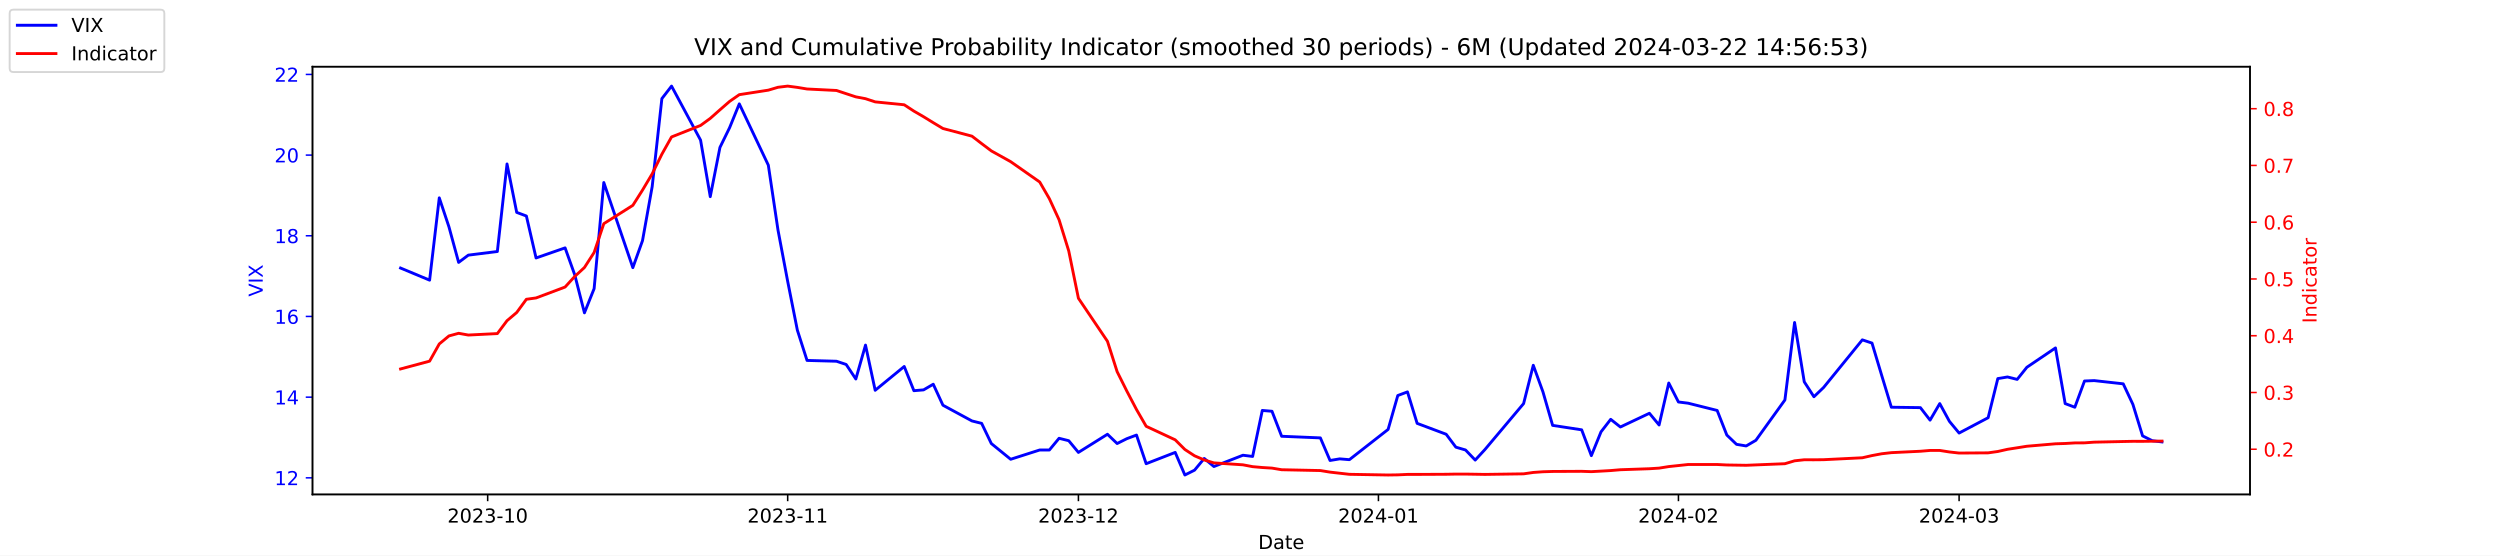
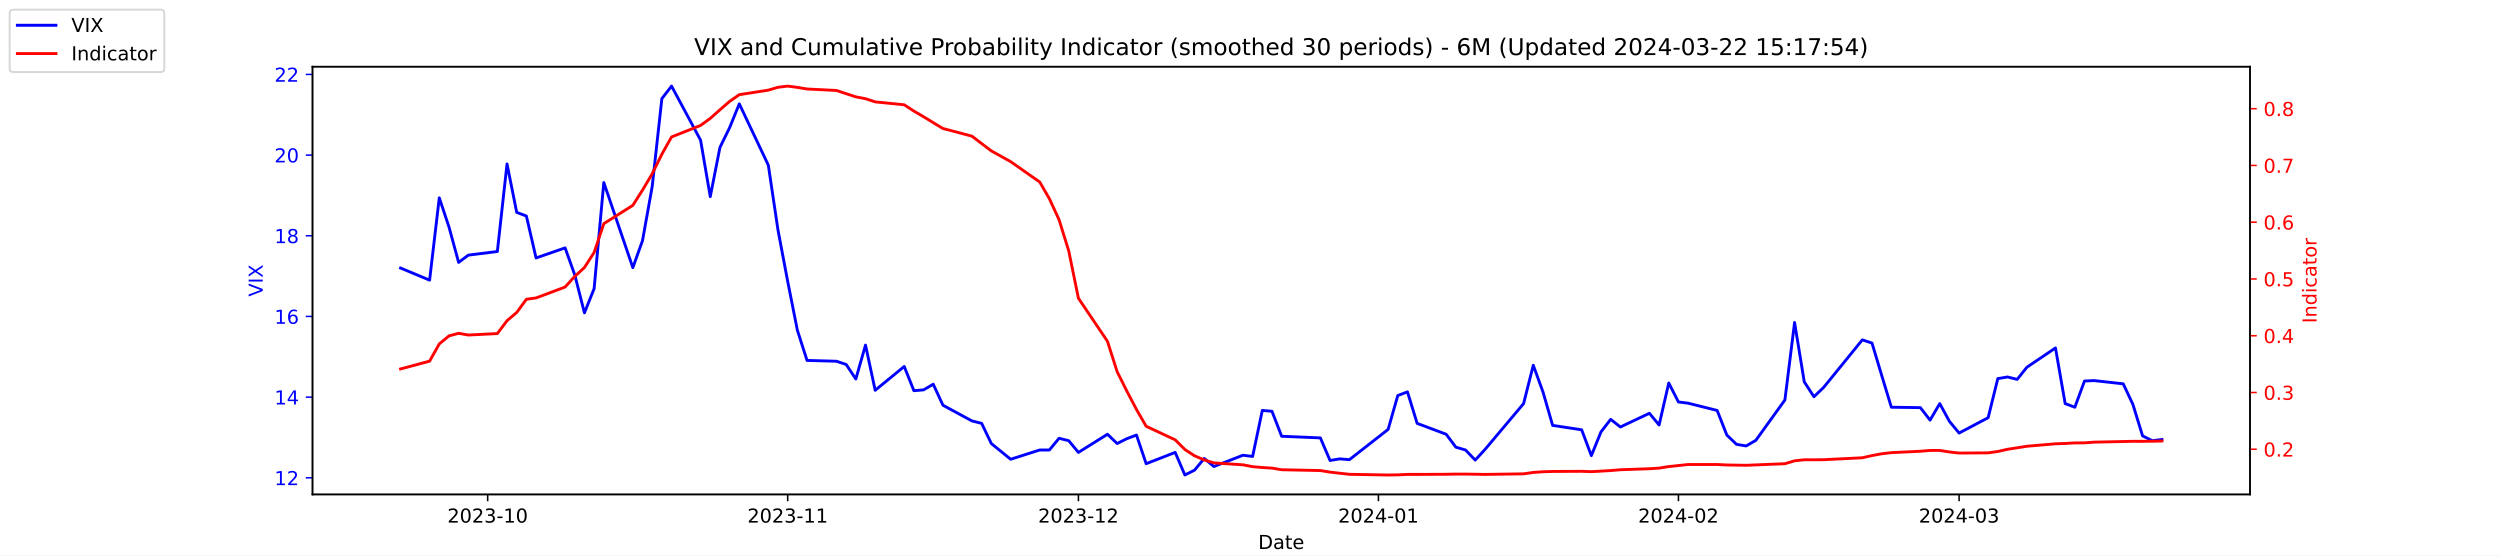
<svg xmlns="http://www.w3.org/2000/svg" xmlns:xlink="http://www.w3.org/1999/xlink" width="1296pt" height="288pt" viewBox="0 0 1296 288" version="1.1">
  <defs>
    <style type="text/css">*{stroke-linejoin: round; stroke-linecap: butt}</style>
  </defs>
  <g id="figure_1">
    <g id="patch_1">
      <path d="M 0 288  L 1296 288  L 1296 0  L 0 0  z " style="fill: #ffffff" />
    </g>
    <g id="axes_1">
      <g id="patch_2">
        <path d="M 162 256.32  L 1166.4 256.32  L 1166.4 34.56  L 162 34.56  z " style="fill: #ffffff" />
      </g>
      <g id="matplotlib.axis_1">
        <g id="xtick_1">
          <g id="line2d_1">
            <defs>
-               <path id="mc401e91300" d="M 0 0  L 0 3.5  " style="stroke: #000000; stroke-width: 0.8" />
+               <path id="md6fb460f1f" d="M 0 0  L 0 3.5  " style="stroke: #000000; stroke-width: 0.8" />
            </defs>
            <g>
-               <use xlink:href="#mc401e91300" x="252.807" y="256.32" style="stroke: #000000; stroke-width: 0.8" />
+               <use xlink:href="#md6fb460f1f" x="252.807" y="256.32" style="stroke: #000000; stroke-width: 0.8" />
            </g>
          </g>
          <g id="text_1">
            <g transform="translate(231.916 270.9184) scale(0.1 -0.1)">
              <defs>
                <path id="DejaVuSans-32" d="M 1228 531  L 3431 531  L 3431 0  L 469 0  L 469 531  Q 828 903 1448 1529  Q 2069 2156 2228 2338  Q 2531 2678 2651 2914  Q 2772 3150 2772 3378  Q 2772 3750 2511 3984  Q 2250 4219 1831 4219  Q 1534 4219 1204 4116  Q 875 4013 500 3803  L 500 4441  Q 881 4594 1212 4672  Q 1544 4750 1819 4750  Q 2544 4750 2975 4387  Q 3406 4025 3406 3419  Q 3406 3131 3298 2873  Q 3191 2616 2906 2266  Q 2828 2175 2409 1742  Q 1991 1309 1228 531  z " transform="scale(0.015625)" />
                <path id="DejaVuSans-30" d="M 2034 4250  Q 1547 4250 1301 3770  Q 1056 3291 1056 2328  Q 1056 1369 1301 889  Q 1547 409 2034 409  Q 2525 409 2770 889  Q 3016 1369 3016 2328  Q 3016 3291 2770 3770  Q 2525 4250 2034 4250  z M 2034 4750  Q 2819 4750 3233 4129  Q 3647 3509 3647 2328  Q 3647 1150 3233 529  Q 2819 -91 2034 -91  Q 1250 -91 836 529  Q 422 1150 422 2328  Q 422 3509 836 4129  Q 1250 4750 2034 4750  z " transform="scale(0.015625)" />
                <path id="DejaVuSans-33" d="M 2597 2516  Q 3050 2419 3304 2112  Q 3559 1806 3559 1356  Q 3559 666 3084 287  Q 2609 -91 1734 -91  Q 1441 -91 1130 -33  Q 819 25 488 141  L 488 750  Q 750 597 1062 519  Q 1375 441 1716 441  Q 2309 441 2620 675  Q 2931 909 2931 1356  Q 2931 1769 2642 2001  Q 2353 2234 1838 2234  L 1294 2234  L 1294 2753  L 1863 2753  Q 2328 2753 2575 2939  Q 2822 3125 2822 3475  Q 2822 3834 2567 4026  Q 2313 4219 1838 4219  Q 1578 4219 1281 4162  Q 984 4106 628 3988  L 628 4550  Q 988 4650 1302 4700  Q 1616 4750 1894 4750  Q 2613 4750 3031 4423  Q 3450 4097 3450 3541  Q 3450 3153 3228 2886  Q 3006 2619 2597 2516  z " transform="scale(0.015625)" />
                <path id="DejaVuSans-2d" d="M 313 2009  L 1997 2009  L 1997 1497  L 313 1497  L 313 2009  z " transform="scale(0.015625)" />
                <path id="DejaVuSans-31" d="M 794 531  L 1825 531  L 1825 4091  L 703 3866  L 703 4441  L 1819 4666  L 2450 4666  L 2450 531  L 3481 531  L 3481 0  L 794 0  L 794 531  z " transform="scale(0.015625)" />
              </defs>
              <use xlink:href="#DejaVuSans-32" />
              <use xlink:href="#DejaVuSans-30" x="63.623" />
              <use xlink:href="#DejaVuSans-32" x="127.246" />
              <use xlink:href="#DejaVuSans-33" x="190.869" />
              <use xlink:href="#DejaVuSans-2d" x="254.492" />
              <use xlink:href="#DejaVuSans-31" x="290.576" />
              <use xlink:href="#DejaVuSans-30" x="354.199" />
            </g>
          </g>
        </g>
        <g id="xtick_2">
          <g id="line2d_2">
            <g>
-               <use xlink:href="#mc401e91300" x="408.334" y="256.32" style="stroke: #000000; stroke-width: 0.8" />
+               <use xlink:href="#md6fb460f1f" x="408.334" y="256.32" style="stroke: #000000; stroke-width: 0.8" />
            </g>
          </g>
          <g id="text_2">
            <g transform="translate(387.4425 270.9184) scale(0.1 -0.1)">
              <use xlink:href="#DejaVuSans-32" />
              <use xlink:href="#DejaVuSans-30" x="63.623" />
              <use xlink:href="#DejaVuSans-32" x="127.246" />
              <use xlink:href="#DejaVuSans-33" x="190.869" />
              <use xlink:href="#DejaVuSans-2d" x="254.492" />
              <use xlink:href="#DejaVuSans-31" x="290.576" />
              <use xlink:href="#DejaVuSans-31" x="354.199" />
            </g>
          </g>
        </g>
        <g id="xtick_3">
          <g id="line2d_3">
            <g>
-               <use xlink:href="#mc401e91300" x="559.052" y="256.32" style="stroke: #000000; stroke-width: 0.8" />
+               <use xlink:href="#md6fb460f1f" x="559.052" y="256.32" style="stroke: #000000; stroke-width: 0.8" />
            </g>
          </g>
          <g id="text_3">
            <g transform="translate(538.161 270.9184) scale(0.1 -0.1)">
              <use xlink:href="#DejaVuSans-32" />
              <use xlink:href="#DejaVuSans-30" x="63.623" />
              <use xlink:href="#DejaVuSans-32" x="127.246" />
              <use xlink:href="#DejaVuSans-33" x="190.869" />
              <use xlink:href="#DejaVuSans-2d" x="254.492" />
              <use xlink:href="#DejaVuSans-31" x="290.576" />
              <use xlink:href="#DejaVuSans-32" x="354.199" />
            </g>
          </g>
        </g>
        <g id="xtick_4">
          <g id="line2d_4">
            <g>
-               <use xlink:href="#mc401e91300" x="714.579" y="256.32" style="stroke: #000000; stroke-width: 0.8" />
+               <use xlink:href="#md6fb460f1f" x="714.579" y="256.32" style="stroke: #000000; stroke-width: 0.8" />
            </g>
          </g>
          <g id="text_4">
            <g transform="translate(693.6875 270.9184) scale(0.1 -0.1)">
              <defs>
                <path id="DejaVuSans-34" d="M 2419 4116  L 825 1625  L 2419 1625  L 2419 4116  z M 2253 4666  L 3047 4666  L 3047 1625  L 3713 1625  L 3713 1100  L 3047 1100  L 3047 0  L 2419 0  L 2419 1100  L 313 1100  L 313 1709  L 2253 4666  z " transform="scale(0.015625)" />
              </defs>
              <use xlink:href="#DejaVuSans-32" />
              <use xlink:href="#DejaVuSans-30" x="63.623" />
              <use xlink:href="#DejaVuSans-32" x="127.246" />
              <use xlink:href="#DejaVuSans-34" x="190.869" />
              <use xlink:href="#DejaVuSans-2d" x="254.492" />
              <use xlink:href="#DejaVuSans-30" x="290.576" />
              <use xlink:href="#DejaVuSans-31" x="354.199" />
            </g>
          </g>
        </g>
        <g id="xtick_5">
          <g id="line2d_5">
            <g>
-               <use xlink:href="#mc401e91300" x="870.105" y="256.32" style="stroke: #000000; stroke-width: 0.8" />
+               <use xlink:href="#md6fb460f1f" x="870.105" y="256.32" style="stroke: #000000; stroke-width: 0.8" />
            </g>
          </g>
          <g id="text_5">
            <g transform="translate(849.2139 270.9184) scale(0.1 -0.1)">
              <use xlink:href="#DejaVuSans-32" />
              <use xlink:href="#DejaVuSans-30" x="63.623" />
              <use xlink:href="#DejaVuSans-32" x="127.246" />
              <use xlink:href="#DejaVuSans-34" x="190.869" />
              <use xlink:href="#DejaVuSans-2d" x="254.492" />
              <use xlink:href="#DejaVuSans-30" x="290.576" />
              <use xlink:href="#DejaVuSans-32" x="354.199" />
            </g>
          </g>
        </g>
        <g id="xtick_6">
          <g id="line2d_6">
            <g>
-               <use xlink:href="#mc401e91300" x="1015.598" y="256.32" style="stroke: #000000; stroke-width: 0.8" />
+               <use xlink:href="#md6fb460f1f" x="1015.598" y="256.32" style="stroke: #000000; stroke-width: 0.8" />
            </g>
          </g>
          <g id="text_6">
            <g transform="translate(994.7064 270.9184) scale(0.1 -0.1)">
              <use xlink:href="#DejaVuSans-32" />
              <use xlink:href="#DejaVuSans-30" x="63.623" />
              <use xlink:href="#DejaVuSans-32" x="127.246" />
              <use xlink:href="#DejaVuSans-34" x="190.869" />
              <use xlink:href="#DejaVuSans-2d" x="254.492" />
              <use xlink:href="#DejaVuSans-30" x="290.576" />
              <use xlink:href="#DejaVuSans-33" x="354.199" />
            </g>
          </g>
        </g>
        <g id="text_7">
          <g transform="translate(652.2492 284.5966) scale(0.1 -0.1)">
            <defs>
              <path id="DejaVuSans-44" d="M 1259 4147  L 1259 519  L 2022 519  Q 2988 519 3436 956  Q 3884 1394 3884 2338  Q 3884 3275 3436 3711  Q 2988 4147 2022 4147  L 1259 4147  z M 628 4666  L 1925 4666  Q 3281 4666 3915 4102  Q 4550 3538 4550 2338  Q 4550 1131 3912 565  Q 3275 0 1925 0  L 628 0  L 628 4666  z " transform="scale(0.015625)" />
              <path id="DejaVuSans-61" d="M 2194 1759  Q 1497 1759 1228 1600  Q 959 1441 959 1056  Q 959 750 1161 570  Q 1363 391 1709 391  Q 2188 391 2477 730  Q 2766 1069 2766 1631  L 2766 1759  L 2194 1759  z M 3341 1997  L 3341 0  L 2766 0  L 2766 531  Q 2569 213 2275 61  Q 1981 -91 1556 -91  Q 1019 -91 701 211  Q 384 513 384 1019  Q 384 1609 779 1909  Q 1175 2209 1959 2209  L 2766 2209  L 2766 2266  Q 2766 2663 2505 2880  Q 2244 3097 1772 3097  Q 1472 3097 1187 3025  Q 903 2953 641 2809  L 641 3341  Q 956 3463 1253 3523  Q 1550 3584 1831 3584  Q 2591 3584 2966 3190  Q 3341 2797 3341 1997  z " transform="scale(0.015625)" />
              <path id="DejaVuSans-74" d="M 1172 4494  L 1172 3500  L 2356 3500  L 2356 3053  L 1172 3053  L 1172 1153  Q 1172 725 1289 603  Q 1406 481 1766 481  L 2356 481  L 2356 0  L 1766 0  Q 1100 0 847 248  Q 594 497 594 1153  L 594 3053  L 172 3053  L 172 3500  L 594 3500  L 594 4494  L 1172 4494  z " transform="scale(0.015625)" />
              <path id="DejaVuSans-65" d="M 3597 1894  L 3597 1613  L 953 1613  Q 991 1019 1311 708  Q 1631 397 2203 397  Q 2534 397 2845 478  Q 3156 559 3463 722  L 3463 178  Q 3153 47 2828 -22  Q 2503 -91 2169 -91  Q 1331 -91 842 396  Q 353 884 353 1716  Q 353 2575 817 3079  Q 1281 3584 2069 3584  Q 2775 3584 3186 3129  Q 3597 2675 3597 1894  z M 3022 2063  Q 3016 2534 2758 2815  Q 2500 3097 2075 3097  Q 1594 3097 1305 2825  Q 1016 2553 972 2059  L 3022 2063  z " transform="scale(0.015625)" />
            </defs>
            <use xlink:href="#DejaVuSans-44" />
            <use xlink:href="#DejaVuSans-61" x="77.002" />
            <use xlink:href="#DejaVuSans-74" x="138.281" />
            <use xlink:href="#DejaVuSans-65" x="177.49" />
          </g>
        </g>
      </g>
      <g id="matplotlib.axis_2">
        <g id="ytick_1">
          <g id="line2d_7">
            <defs>
-               <path id="m1e5a5b3bca" d="M 0 0  L -3.5 0  " style="stroke: #0000ff; stroke-width: 0.8" />
+               <path id="mecdeafdb8b" d="M 0 0  L -3.5 0  " style="stroke: #0000ff; stroke-width: 0.8" />
            </defs>
            <g>
-               <use xlink:href="#m1e5a5b3bca" x="162" y="247.704" style="fill: #0000ff; stroke: #0000ff; stroke-width: 0.8" />
+               <use xlink:href="#mecdeafdb8b" x="162" y="247.704" style="fill: #0000ff; stroke: #0000ff; stroke-width: 0.8" />
            </g>
          </g>
          <g id="text_8">
            <g style="fill: #0000ff" transform="translate(142.275 251.5031) scale(0.1 -0.1)">
              <use xlink:href="#DejaVuSans-31" />
              <use xlink:href="#DejaVuSans-32" x="63.623" />
            </g>
          </g>
        </g>
        <g id="ytick_2">
          <g id="line2d_8">
            <g>
-               <use xlink:href="#m1e5a5b3bca" x="162" y="205.878" style="fill: #0000ff; stroke: #0000ff; stroke-width: 0.8" />
+               <use xlink:href="#mecdeafdb8b" x="162" y="205.878" style="fill: #0000ff; stroke: #0000ff; stroke-width: 0.8" />
            </g>
          </g>
          <g id="text_9">
            <g style="fill: #0000ff" transform="translate(142.275 209.6774) scale(0.1 -0.1)">
              <use xlink:href="#DejaVuSans-31" />
              <use xlink:href="#DejaVuSans-34" x="63.623" />
            </g>
          </g>
        </g>
        <g id="ytick_3">
          <g id="line2d_9">
            <g>
-               <use xlink:href="#m1e5a5b3bca" x="162" y="164.052" style="fill: #0000ff; stroke: #0000ff; stroke-width: 0.8" />
+               <use xlink:href="#mecdeafdb8b" x="162" y="164.052" style="fill: #0000ff; stroke: #0000ff; stroke-width: 0.8" />
            </g>
          </g>
          <g id="text_10">
            <g style="fill: #0000ff" transform="translate(142.275 167.8517) scale(0.1 -0.1)">
              <defs>
                <path id="DejaVuSans-36" d="M 2113 2584  Q 1688 2584 1439 2293  Q 1191 2003 1191 1497  Q 1191 994 1439 701  Q 1688 409 2113 409  Q 2538 409 2786 701  Q 3034 994 3034 1497  Q 3034 2003 2786 2293  Q 2538 2584 2113 2584  z M 3366 4563  L 3366 3988  Q 3128 4100 2886 4159  Q 2644 4219 2406 4219  Q 1781 4219 1451 3797  Q 1122 3375 1075 2522  Q 1259 2794 1537 2939  Q 1816 3084 2150 3084  Q 2853 3084 3261 2657  Q 3669 2231 3669 1497  Q 3669 778 3244 343  Q 2819 -91 2113 -91  Q 1303 -91 875 529  Q 447 1150 447 2328  Q 447 3434 972 4092  Q 1497 4750 2381 4750  Q 2619 4750 2861 4703  Q 3103 4656 3366 4563  z " transform="scale(0.015625)" />
              </defs>
              <use xlink:href="#DejaVuSans-31" />
              <use xlink:href="#DejaVuSans-36" x="63.623" />
            </g>
          </g>
        </g>
        <g id="ytick_4">
          <g id="line2d_10">
            <g>
-               <use xlink:href="#m1e5a5b3bca" x="162" y="122.227" style="fill: #0000ff; stroke: #0000ff; stroke-width: 0.8" />
+               <use xlink:href="#mecdeafdb8b" x="162" y="122.227" style="fill: #0000ff; stroke: #0000ff; stroke-width: 0.8" />
            </g>
          </g>
          <g id="text_11">
            <g style="fill: #0000ff" transform="translate(142.275 126.0259) scale(0.1 -0.1)">
              <defs>
                <path id="DejaVuSans-38" d="M 2034 2216  Q 1584 2216 1326 1975  Q 1069 1734 1069 1313  Q 1069 891 1326 650  Q 1584 409 2034 409  Q 2484 409 2743 651  Q 3003 894 3003 1313  Q 3003 1734 2745 1975  Q 2488 2216 2034 2216  z M 1403 2484  Q 997 2584 770 2862  Q 544 3141 544 3541  Q 544 4100 942 4425  Q 1341 4750 2034 4750  Q 2731 4750 3128 4425  Q 3525 4100 3525 3541  Q 3525 3141 3298 2862  Q 3072 2584 2669 2484  Q 3125 2378 3379 2068  Q 3634 1759 3634 1313  Q 3634 634 3220 271  Q 2806 -91 2034 -91  Q 1263 -91 848 271  Q 434 634 434 1313  Q 434 1759 690 2068  Q 947 2378 1403 2484  z M 1172 3481  Q 1172 3119 1398 2916  Q 1625 2713 2034 2713  Q 2441 2713 2670 2916  Q 2900 3119 2900 3481  Q 2900 3844 2670 4047  Q 2441 4250 2034 4250  Q 1625 4250 1398 4047  Q 1172 3844 1172 3481  z " transform="scale(0.015625)" />
              </defs>
              <use xlink:href="#DejaVuSans-31" />
              <use xlink:href="#DejaVuSans-38" x="63.623" />
            </g>
          </g>
        </g>
        <g id="ytick_5">
          <g id="line2d_11">
            <g>
-               <use xlink:href="#m1e5a5b3bca" x="162" y="80.401" style="fill: #0000ff; stroke: #0000ff; stroke-width: 0.8" />
+               <use xlink:href="#mecdeafdb8b" x="162" y="80.401" style="fill: #0000ff; stroke: #0000ff; stroke-width: 0.8" />
            </g>
          </g>
          <g id="text_12">
            <g style="fill: #0000ff" transform="translate(142.275 84.2002) scale(0.1 -0.1)">
              <use xlink:href="#DejaVuSans-32" />
              <use xlink:href="#DejaVuSans-30" x="63.623" />
            </g>
          </g>
        </g>
        <g id="ytick_6">
          <g id="line2d_12">
            <g>
-               <use xlink:href="#m1e5a5b3bca" x="162" y="38.575" style="fill: #0000ff; stroke: #0000ff; stroke-width: 0.8" />
+               <use xlink:href="#mecdeafdb8b" x="162" y="38.575" style="fill: #0000ff; stroke: #0000ff; stroke-width: 0.8" />
            </g>
          </g>
          <g id="text_13">
            <g style="fill: #0000ff" transform="translate(142.275 42.37447) scale(0.1 -0.1)">
              <use xlink:href="#DejaVuSans-32" />
              <use xlink:href="#DejaVuSans-32" x="63.623" />
            </g>
          </g>
        </g>
        <g id="text_14">
          <g style="fill: #0000ff" transform="translate(136.1953 153.7603) rotate(-90) scale(0.1 -0.1)">
            <defs>
              <path id="DejaVuSans-56" d="M 1831 0  L 50 4666  L 709 4666  L 2188 738  L 3669 4666  L 4325 4666  L 2547 0  L 1831 0  z " transform="scale(0.015625)" />
              <path id="DejaVuSans-49" d="M 628 4666  L 1259 4666  L 1259 0  L 628 0  L 628 4666  z " transform="scale(0.015625)" />
              <path id="DejaVuSans-58" d="M 403 4666  L 1081 4666  L 2241 2931  L 3406 4666  L 4084 4666  L 2584 2425  L 4184 0  L 3506 0  L 2194 1984  L 872 0  L 191 0  L 1856 2491  L 403 4666  z " transform="scale(0.015625)" />
            </defs>
            <use xlink:href="#DejaVuSans-56" />
            <use xlink:href="#DejaVuSans-49" x="68.408" />
            <use xlink:href="#DejaVuSans-58" x="97.9" />
          </g>
        </g>
      </g>
      <g id="line2d_13">
-         <path d="M 207.655 138.957  L 222.705 145.231  L 227.722 102.569  L 232.739 117.626  L 237.756 136.029  L 242.773 132.265  L 257.824 130.383  L 262.841 85.002  L 267.858 110.097  L 272.875 111.979  L 277.892 133.729  L 292.943 128.501  L 297.96 142.512  L 302.977 162.17  L 307.994 149.623  L 313.011 94.622  L 328.062 138.748  L 333.079 124.736  L 338.096 96.713  L 343.113 51.123  L 348.13 44.64  L 363.181 72.663  L 368.198 101.941  L 373.215 76.428  L 378.232 66.18  L 383.249 53.842  L 398.3 85.629  L 403.317 119.299  L 408.334 145.858  L 413.351 171.163  L 418.368 186.847  L 433.628 187.266  L 438.645 188.939  L 443.662 196.467  L 448.679 178.901  L 453.696 202.323  L 468.747 189.984  L 473.764 202.532  L 478.781 202.114  L 483.798 199.186  L 488.815 210.061  L 503.866 218.217  L 508.883 219.472  L 513.9 229.928  L 523.934 238.084  L 538.984 233.274  L 544.001 233.274  L 549.018 227.209  L 554.035 228.464  L 559.052 234.529  L 574.103 225.118  L 579.12 229.928  L 584.137 227.418  L 589.154 225.536  L 594.171 240.384  L 609.222 234.529  L 614.239 246.24  L 619.256 243.73  L 624.273 237.666  L 629.29 241.848  L 644.341 235.993  L 649.358 236.62  L 654.375 212.779  L 659.392 213.198  L 664.409 226.164  L 684.477 227  L 689.494 238.711  L 694.511 237.875  L 699.528 238.293  L 719.596 222.608  L 724.613 205.042  L 729.63 203.159  L 734.647 219.472  L 749.698 225.118  L 754.715 231.81  L 759.732 233.274  L 764.749 238.502  L 769.766 233.065  L 789.834 209.224  L 794.851 189.357  L 799.868 203.159  L 804.885 220.517  L 819.936 222.818  L 824.952 236.202  L 829.969 223.863  L 834.986 217.38  L 840.003 221.354  L 855.054 214.243  L 860.071 220.308  L 865.088 198.559  L 870.105 208.388  L 875.122 209.015  L 890.173 212.779  L 895.19 225.536  L 900.207 230.346  L 905.224 231.183  L 910.241 228.255  L 925.292 207.342  L 930.309 167.189  L 935.326 197.931  L 940.343 205.669  L 945.36 200.859  L 965.428 176.182  L 970.445 177.855  L 975.462 194.585  L 980.479 211.106  L 995.53 211.316  L 1000.547 217.798  L 1005.564 209.224  L 1010.581 218.426  L 1015.598 224.491  L 1030.649 216.544  L 1035.666 196.258  L 1040.683 195.422  L 1045.7 196.677  L 1050.717 190.403  L 1065.559 180.364  L 1070.576 209.224  L 1075.593 211.106  L 1080.61 197.513  L 1085.627 197.304  L 1100.678 198.977  L 1105.695 209.642  L 1110.711 225.955  L 1115.728 228.464  L 1120.745 229.091  " clip-path="url(#pcca194893e)" style="fill: none; stroke: #0000ff; stroke-width: 1.5; stroke-linecap: square" />
+         <path d="M 207.655 138.957  L 222.705 145.231  L 227.722 102.569  L 232.739 117.626  L 237.756 136.029  L 242.773 132.265  L 257.824 130.383  L 262.841 85.002  L 267.858 110.097  L 272.875 111.979  L 277.892 133.729  L 292.943 128.501  L 297.96 142.512  L 302.977 162.17  L 307.994 149.623  L 313.011 94.622  L 328.062 138.748  L 333.079 124.736  L 338.096 96.713  L 343.113 51.123  L 348.13 44.64  L 363.181 72.663  L 368.198 101.941  L 373.215 76.428  L 378.232 66.18  L 383.249 53.842  L 398.3 85.629  L 403.317 119.299  L 408.334 145.858  L 413.351 171.163  L 418.368 186.847  L 433.628 187.266  L 438.645 188.939  L 443.662 196.467  L 448.679 178.901  L 453.696 202.323  L 468.747 189.984  L 473.764 202.532  L 478.781 202.114  L 483.798 199.186  L 488.815 210.061  L 503.866 218.217  L 508.883 219.472  L 513.9 229.928  L 523.934 238.084  L 538.984 233.274  L 544.001 233.274  L 549.018 227.209  L 554.035 228.464  L 559.052 234.529  L 574.103 225.118  L 579.12 229.928  L 584.137 227.418  L 589.154 225.536  L 594.171 240.384  L 609.222 234.529  L 614.239 246.24  L 619.256 243.73  L 624.273 237.666  L 629.29 241.848  L 644.341 235.993  L 649.358 236.62  L 654.375 212.779  L 659.392 213.198  L 664.409 226.164  L 684.477 227  L 689.494 238.711  L 694.511 237.875  L 699.528 238.293  L 719.596 222.608  L 724.613 205.042  L 729.63 203.159  L 734.647 219.472  L 749.698 225.118  L 754.715 231.81  L 759.732 233.274  L 764.749 238.502  L 769.766 233.065  L 789.834 209.224  L 794.851 189.357  L 799.868 203.159  L 804.885 220.517  L 819.936 222.818  L 824.952 236.202  L 829.969 223.863  L 834.986 217.38  L 840.003 221.354  L 855.054 214.243  L 860.071 220.308  L 865.088 198.559  L 870.105 208.388  L 875.122 209.015  L 890.173 212.779  L 895.19 225.536  L 900.207 230.346  L 905.224 231.183  L 910.241 228.255  L 925.292 207.342  L 930.309 167.189  L 935.326 197.931  L 940.343 205.669  L 945.36 200.859  L 965.428 176.182  L 970.445 177.855  L 975.462 194.585  L 980.479 211.106  L 995.53 211.316  L 1000.547 217.798  L 1005.564 209.224  L 1010.581 218.426  L 1015.598 224.491  L 1030.649 216.544  L 1035.666 196.258  L 1040.683 195.422  L 1045.7 196.677  L 1050.717 190.403  L 1065.559 180.364  L 1070.576 209.224  L 1075.593 211.106  L 1080.61 197.513  L 1085.627 197.304  L 1100.678 198.977  L 1105.695 209.642  L 1110.711 225.955  L 1115.728 228.464  L 1120.745 227.837  " clip-path="url(#p13c37b2dec)" style="fill: none; stroke: #0000ff; stroke-width: 1.5; stroke-linecap: square" />
      </g>
      <g id="patch_3">
        <path d="M 162 256.32  L 162 34.56  " style="fill: none; stroke: #000000; stroke-width: 0.8; stroke-linejoin: miter; stroke-linecap: square" />
      </g>
      <g id="patch_4">
        <path d="M 1166.4 256.32  L 1166.4 34.56  " style="fill: none; stroke: #000000; stroke-width: 0.8; stroke-linejoin: miter; stroke-linecap: square" />
      </g>
      <g id="patch_5">
        <path d="M 162 256.32  L 1166.4 256.32  " style="fill: none; stroke: #000000; stroke-width: 0.8; stroke-linejoin: miter; stroke-linecap: square" />
      </g>
      <g id="patch_6">
        <path d="M 162 34.56  L 1166.4 34.56  " style="fill: none; stroke: #000000; stroke-width: 0.8; stroke-linejoin: miter; stroke-linecap: square" />
      </g>
    </g>
    <g id="axes_2">
      <g id="matplotlib.axis_3">
        <g id="ytick_7">
          <g id="line2d_14">
            <defs>
-               <path id="m23742f3fc4" d="M 0 0  L 3.5 0  " style="stroke: #ff0000; stroke-width: 0.8" />
+               <path id="m4edac60e4e" d="M 0 0  L 3.5 0  " style="stroke: #ff0000; stroke-width: 0.8" />
            </defs>
            <g>
-               <use xlink:href="#m23742f3fc4" x="1166.4" y="232.889" style="fill: #ff0000; stroke: #ff0000; stroke-width: 0.8" />
+               <use xlink:href="#m4edac60e4e" x="1166.4" y="232.89" style="fill: #ff0000; stroke: #ff0000; stroke-width: 0.8" />
            </g>
          </g>
          <g id="text_15">
-             <g style="fill: #ff0000" transform="translate(1173.4 236.6884) scale(0.1 -0.1)">
+             <g style="fill: #ff0000" transform="translate(1173.4 236.6893) scale(0.1 -0.1)">
              <defs>
                <path id="DejaVuSans-2e" d="M 684 794  L 1344 794  L 1344 0  L 684 0  L 684 794  z " transform="scale(0.015625)" />
              </defs>
              <use xlink:href="#DejaVuSans-30" />
              <use xlink:href="#DejaVuSans-2e" x="63.623" />
              <use xlink:href="#DejaVuSans-32" x="95.41" />
            </g>
          </g>
        </g>
        <g id="ytick_8">
          <g id="line2d_15">
            <g>
-               <use xlink:href="#m23742f3fc4" x="1166.4" y="203.464" style="fill: #ff0000; stroke: #ff0000; stroke-width: 0.8" />
+               <use xlink:href="#m4edac60e4e" x="1166.4" y="203.465" style="fill: #ff0000; stroke: #ff0000; stroke-width: 0.8" />
            </g>
          </g>
          <g id="text_16">
-             <g style="fill: #ff0000" transform="translate(1173.4 207.2636) scale(0.1 -0.1)">
+             <g style="fill: #ff0000" transform="translate(1173.4 207.2644) scale(0.1 -0.1)">
              <use xlink:href="#DejaVuSans-30" />
              <use xlink:href="#DejaVuSans-2e" x="63.623" />
              <use xlink:href="#DejaVuSans-33" x="95.41" />
            </g>
          </g>
        </g>
        <g id="ytick_9">
          <g id="line2d_16">
            <g>
-               <use xlink:href="#m23742f3fc4" x="1166.4" y="174.04" style="fill: #ff0000; stroke: #ff0000; stroke-width: 0.8" />
+               <use xlink:href="#m4edac60e4e" x="1166.4" y="174.04" style="fill: #ff0000; stroke: #ff0000; stroke-width: 0.8" />
            </g>
          </g>
          <g id="text_17">
-             <g style="fill: #ff0000" transform="translate(1173.4 177.8388) scale(0.1 -0.1)">
+             <g style="fill: #ff0000" transform="translate(1173.4 177.8395) scale(0.1 -0.1)">
              <use xlink:href="#DejaVuSans-30" />
              <use xlink:href="#DejaVuSans-2e" x="63.623" />
              <use xlink:href="#DejaVuSans-34" x="95.41" />
            </g>
          </g>
        </g>
        <g id="ytick_10">
          <g id="line2d_17">
            <g>
-               <use xlink:href="#m23742f3fc4" x="1166.4" y="144.615" style="fill: #ff0000; stroke: #ff0000; stroke-width: 0.8" />
+               <use xlink:href="#m4edac60e4e" x="1166.4" y="144.615" style="fill: #ff0000; stroke: #ff0000; stroke-width: 0.8" />
            </g>
          </g>
          <g id="text_18">
-             <g style="fill: #ff0000" transform="translate(1173.4 148.414) scale(0.1 -0.1)">
+             <g style="fill: #ff0000" transform="translate(1173.4 148.4146) scale(0.1 -0.1)">
              <defs>
                <path id="DejaVuSans-35" d="M 691 4666  L 3169 4666  L 3169 4134  L 1269 4134  L 1269 2991  Q 1406 3038 1543 3061  Q 1681 3084 1819 3084  Q 2600 3084 3056 2656  Q 3513 2228 3513 1497  Q 3513 744 3044 326  Q 2575 -91 1722 -91  Q 1428 -91 1123 -41  Q 819 9 494 109  L 494 744  Q 775 591 1075 516  Q 1375 441 1709 441  Q 2250 441 2565 725  Q 2881 1009 2881 1497  Q 2881 1984 2565 2268  Q 2250 2553 1709 2553  Q 1456 2553 1204 2497  Q 953 2441 691 2322  L 691 4666  z " transform="scale(0.015625)" />
              </defs>
              <use xlink:href="#DejaVuSans-30" />
              <use xlink:href="#DejaVuSans-2e" x="63.623" />
              <use xlink:href="#DejaVuSans-35" x="95.41" />
            </g>
          </g>
        </g>
        <g id="ytick_11">
          <g id="line2d_18">
            <g>
-               <use xlink:href="#m23742f3fc4" x="1166.4" y="115.19" style="fill: #ff0000; stroke: #ff0000; stroke-width: 0.8" />
+               <use xlink:href="#m4edac60e4e" x="1166.4" y="115.191" style="fill: #ff0000; stroke: #ff0000; stroke-width: 0.8" />
            </g>
          </g>
          <g id="text_19">
-             <g style="fill: #ff0000" transform="translate(1173.4 118.9892) scale(0.1 -0.1)">
+             <g style="fill: #ff0000" transform="translate(1173.4 118.9897) scale(0.1 -0.1)">
              <use xlink:href="#DejaVuSans-30" />
              <use xlink:href="#DejaVuSans-2e" x="63.623" />
              <use xlink:href="#DejaVuSans-36" x="95.41" />
            </g>
          </g>
        </g>
        <g id="ytick_12">
          <g id="line2d_19">
            <g>
-               <use xlink:href="#m23742f3fc4" x="1166.4" y="85.765" style="fill: #ff0000; stroke: #ff0000; stroke-width: 0.8" />
+               <use xlink:href="#m4edac60e4e" x="1166.4" y="85.766" style="fill: #ff0000; stroke: #ff0000; stroke-width: 0.8" />
            </g>
          </g>
          <g id="text_20">
-             <g style="fill: #ff0000" transform="translate(1173.4 89.5644) scale(0.1 -0.1)">
+             <g style="fill: #ff0000" transform="translate(1173.4 89.56484) scale(0.1 -0.1)">
              <defs>
                <path id="DejaVuSans-37" d="M 525 4666  L 3525 4666  L 3525 4397  L 1831 0  L 1172 0  L 2766 4134  L 525 4134  L 525 4666  z " transform="scale(0.015625)" />
              </defs>
              <use xlink:href="#DejaVuSans-30" />
              <use xlink:href="#DejaVuSans-2e" x="63.623" />
              <use xlink:href="#DejaVuSans-37" x="95.41" />
            </g>
          </g>
        </g>
        <g id="ytick_13">
          <g id="line2d_20">
            <g>
-               <use xlink:href="#m23742f3fc4" x="1166.4" y="56.34" style="fill: #ff0000; stroke: #ff0000; stroke-width: 0.8" />
+               <use xlink:href="#m4edac60e4e" x="1166.4" y="56.341" style="fill: #ff0000; stroke: #ff0000; stroke-width: 0.8" />
            </g>
          </g>
          <g id="text_21">
-             <g style="fill: #ff0000" transform="translate(1173.4 60.1396) scale(0.1 -0.1)">
+             <g style="fill: #ff0000" transform="translate(1173.4 60.13995) scale(0.1 -0.1)">
              <use xlink:href="#DejaVuSans-30" />
              <use xlink:href="#DejaVuSans-2e" x="63.623" />
              <use xlink:href="#DejaVuSans-38" x="95.41" />
            </g>
          </g>
        </g>
        <g id="text_22">
          <g style="fill: #ff0000" transform="translate(1200.902 167.5353) rotate(-90) scale(0.1 -0.1)">
            <defs>
              <path id="DejaVuSans-6e" d="M 3513 2113  L 3513 0  L 2938 0  L 2938 2094  Q 2938 2591 2744 2837  Q 2550 3084 2163 3084  Q 1697 3084 1428 2787  Q 1159 2491 1159 1978  L 1159 0  L 581 0  L 581 3500  L 1159 3500  L 1159 2956  Q 1366 3272 1645 3428  Q 1925 3584 2291 3584  Q 2894 3584 3203 3211  Q 3513 2838 3513 2113  z " transform="scale(0.015625)" />
              <path id="DejaVuSans-64" d="M 2906 2969  L 2906 4863  L 3481 4863  L 3481 0  L 2906 0  L 2906 525  Q 2725 213 2448 61  Q 2172 -91 1784 -91  Q 1150 -91 751 415  Q 353 922 353 1747  Q 353 2572 751 3078  Q 1150 3584 1784 3584  Q 2172 3584 2448 3432  Q 2725 3281 2906 2969  z M 947 1747  Q 947 1113 1208 752  Q 1469 391 1925 391  Q 2381 391 2643 752  Q 2906 1113 2906 1747  Q 2906 2381 2643 2742  Q 2381 3103 1925 3103  Q 1469 3103 1208 2742  Q 947 2381 947 1747  z " transform="scale(0.015625)" />
              <path id="DejaVuSans-69" d="M 603 3500  L 1178 3500  L 1178 0  L 603 0  L 603 3500  z M 603 4863  L 1178 4863  L 1178 4134  L 603 4134  L 603 4863  z " transform="scale(0.015625)" />
              <path id="DejaVuSans-63" d="M 3122 3366  L 3122 2828  Q 2878 2963 2633 3030  Q 2388 3097 2138 3097  Q 1578 3097 1268 2742  Q 959 2388 959 1747  Q 959 1106 1268 751  Q 1578 397 2138 397  Q 2388 397 2633 464  Q 2878 531 3122 666  L 3122 134  Q 2881 22 2623 -34  Q 2366 -91 2075 -91  Q 1284 -91 818 406  Q 353 903 353 1747  Q 353 2603 823 3093  Q 1294 3584 2113 3584  Q 2378 3584 2631 3529  Q 2884 3475 3122 3366  z " transform="scale(0.015625)" />
              <path id="DejaVuSans-6f" d="M 1959 3097  Q 1497 3097 1228 2736  Q 959 2375 959 1747  Q 959 1119 1226 758  Q 1494 397 1959 397  Q 2419 397 2687 759  Q 2956 1122 2956 1747  Q 2956 2369 2687 2733  Q 2419 3097 1959 3097  z M 1959 3584  Q 2709 3584 3137 3096  Q 3566 2609 3566 1747  Q 3566 888 3137 398  Q 2709 -91 1959 -91  Q 1206 -91 779 398  Q 353 888 353 1747  Q 353 2609 779 3096  Q 1206 3584 1959 3584  z " transform="scale(0.015625)" />
              <path id="DejaVuSans-72" d="M 2631 2963  Q 2534 3019 2420 3045  Q 2306 3072 2169 3072  Q 1681 3072 1420 2755  Q 1159 2438 1159 1844  L 1159 0  L 581 0  L 581 3500  L 1159 3500  L 1159 2956  Q 1341 3275 1631 3429  Q 1922 3584 2338 3584  Q 2397 3584 2469 3576  Q 2541 3569 2628 3553  L 2631 2963  z " transform="scale(0.015625)" />
            </defs>
            <use xlink:href="#DejaVuSans-49" />
            <use xlink:href="#DejaVuSans-6e" x="29.492" />
            <use xlink:href="#DejaVuSans-64" x="92.871" />
            <use xlink:href="#DejaVuSans-69" x="156.348" />
            <use xlink:href="#DejaVuSans-63" x="184.131" />
            <use xlink:href="#DejaVuSans-61" x="239.111" />
            <use xlink:href="#DejaVuSans-74" x="300.391" />
            <use xlink:href="#DejaVuSans-6f" x="339.6" />
            <use xlink:href="#DejaVuSans-72" x="400.781" />
          </g>
        </g>
      </g>
      <g id="line2d_21">
-         <path d="M 207.655 191.265  L 222.705 187.22  L 227.722 178.295  L 232.739 174.144  L 237.756 172.782  L 242.773 173.684  L 257.824 172.929  L 262.841 166.24  L 267.858 161.992  L 272.875 155.148  L 277.892 154.454  L 292.943 148.8  L 297.96 143.294  L 302.977 138.673  L 307.994 130.877  L 313.011 115.947  L 328.062 106.452  L 333.079 98.547  L 338.096 90.098  L 343.113 79.935  L 348.13 70.996  L 363.181 65.03  L 368.198 61.373  L 373.215 56.924  L 378.232 52.565  L 383.249 49.074  L 398.3 46.736  L 403.317 45.246  L 408.334 44.64  L 413.351 45.299  L 418.368 46.134  L 433.628 46.898  L 438.645 48.564  L 443.662 50.211  L 448.679 51.163  L 453.696 52.814  L 468.747 54.319  L 473.764 57.602  L 478.781 60.512  L 483.798 63.6  L 488.815 66.612  L 503.866 70.588  L 508.883 74.439  L 513.9 78.223  L 523.934 83.813  L 538.984 94.356  L 544.001 103.023  L 549.018 113.922  L 554.035 130.086  L 559.052 154.621  L 574.103 176.926  L 579.12 192.67  L 584.137 202.718  L 589.154 212.283  L 594.171 220.988  L 609.222 228.005  L 614.239 233.01  L 619.256 236.29  L 624.273 238.441  L 629.29 239.963  L 644.341 240.96  L 649.358 241.915  L 654.375 242.361  L 659.392 242.668  L 664.409 243.51  L 684.477 243.936  L 689.494 244.749  L 694.511 245.318  L 699.528 245.883  L 719.596 246.24  L 724.613 246.164  L 729.63 245.935  L 734.647 245.935  L 749.698 245.861  L 754.715 245.764  L 759.732 245.764  L 764.749 245.845  L 769.766 245.935  L 789.834 245.637  L 794.851 244.919  L 799.868 244.56  L 804.885 244.404  L 819.936 244.328  L 824.952 244.505  L 829.969 244.229  L 834.986 243.939  L 840.003 243.51  L 855.054 242.989  L 860.071 242.676  L 865.088 241.872  L 870.105 241.342  L 875.122 240.798  L 890.173 240.798  L 895.19 241.043  L 900.207 241.125  L 905.224 241.207  L 910.241 241.002  L 925.292 240.389  L 930.309 238.889  L 935.326 238.342  L 940.343 238.357  L 945.36 238.305  L 965.428 237.311  L 970.445 236.172  L 975.462 235.233  L 980.479 234.655  L 995.53 233.927  L 1000.547 233.508  L 1005.564 233.508  L 1010.581 234.299  L 1015.598 234.864  L 1030.649 234.76  L 1035.666 234.052  L 1040.683 232.922  L 1045.7 232.138  L 1050.717 231.335  L 1065.559 230.064  L 1070.576 229.904  L 1075.593 229.608  L 1080.61 229.575  L 1085.627 229.213  L 1100.678 228.881  L 1105.695 228.777  L 1110.711 228.791  L 1115.728 228.728  L 1120.745 228.658  " clip-path="url(#pcca194893e)" style="fill: none; stroke: #ff0000; stroke-width: 1.5; stroke-linecap: square" />
+         <path d="M 207.655 191.262  L 222.705 187.216  L 227.722 178.292  L 232.739 174.14  L 237.756 172.778  L 242.773 173.68  L 257.824 172.925  L 262.841 166.236  L 267.858 161.988  L 272.875 155.143  L 277.892 154.45  L 292.943 148.795  L 297.96 143.29  L 302.977 138.668  L 307.994 130.872  L 313.011 115.943  L 328.062 106.448  L 333.079 98.544  L 338.096 90.096  L 343.113 79.934  L 348.13 70.994  L 363.181 65.029  L 368.198 61.372  L 373.215 56.923  L 378.232 52.564  L 383.249 49.074  L 398.3 46.736  L 403.317 45.246  L 408.334 44.64  L 413.351 45.299  L 418.368 46.134  L 433.628 46.898  L 438.645 48.563  L 443.662 50.211  L 448.679 51.163  L 453.696 52.813  L 468.747 54.319  L 473.764 57.601  L 478.781 60.512  L 483.798 63.599  L 488.815 66.611  L 503.866 70.587  L 508.883 74.437  L 513.9 78.222  L 523.934 83.811  L 538.984 94.353  L 544.001 103.02  L 549.018 113.918  L 554.035 130.081  L 559.052 154.616  L 574.103 176.922  L 579.12 192.667  L 584.137 202.716  L 589.154 212.281  L 594.171 220.987  L 609.222 228.004  L 614.239 233.01  L 619.256 236.29  L 624.273 238.44  L 629.29 239.963  L 644.341 240.96  L 649.358 241.915  L 654.375 242.361  L 659.392 242.668  L 664.409 243.51  L 684.477 243.936  L 689.494 244.749  L 694.511 245.318  L 699.528 245.883  L 719.596 246.24  L 724.613 246.164  L 729.63 245.935  L 734.647 245.935  L 749.698 245.861  L 754.715 245.764  L 759.732 245.764  L 764.749 245.845  L 769.766 245.935  L 789.834 245.637  L 794.851 244.919  L 799.868 244.56  L 804.885 244.404  L 819.936 244.327  L 824.952 244.505  L 829.969 244.229  L 834.986 243.939  L 840.003 243.51  L 855.054 242.989  L 860.071 242.675  L 865.088 241.872  L 870.105 241.342  L 875.122 240.798  L 890.173 240.798  L 895.19 241.043  L 900.207 241.125  L 905.224 241.207  L 910.241 241.001  L 925.292 240.389  L 930.309 238.888  L 935.326 238.342  L 940.343 238.356  L 945.36 238.305  L 965.428 237.31  L 970.445 236.171  L 975.462 235.232  L 980.479 234.655  L 995.53 233.926  L 1000.547 233.507  L 1005.564 233.507  L 1010.581 234.299  L 1015.598 234.863  L 1030.649 234.759  L 1035.666 234.051  L 1040.683 232.921  L 1045.7 232.138  L 1050.717 231.335  L 1065.559 230.064  L 1070.576 229.904  L 1075.593 229.608  L 1080.61 229.574  L 1085.627 229.212  L 1100.678 228.881  L 1105.695 228.776  L 1110.711 228.79  L 1115.728 228.727  L 1120.745 228.615  " clip-path="url(#p13c37b2dec)" style="fill: none; stroke: #ff0000; stroke-width: 1.5; stroke-linecap: square" />
      </g>
      <g id="patch_7">
        <path d="M 162 256.32  L 162 34.56  " style="fill: none; stroke: #000000; stroke-width: 0.8; stroke-linejoin: miter; stroke-linecap: square" />
      </g>
      <g id="patch_8">
        <path d="M 1166.4 256.32  L 1166.4 34.56  " style="fill: none; stroke: #000000; stroke-width: 0.8; stroke-linejoin: miter; stroke-linecap: square" />
      </g>
      <g id="patch_9">
        <path d="M 162 256.32  L 1166.4 256.32  " style="fill: none; stroke: #000000; stroke-width: 0.8; stroke-linejoin: miter; stroke-linecap: square" />
      </g>
      <g id="patch_10">
        <path d="M 162 34.56  L 1166.4 34.56  " style="fill: none; stroke: #000000; stroke-width: 0.8; stroke-linejoin: miter; stroke-linecap: square" />
      </g>
      <g id="text_23">
        <g transform="translate(359.8481 28.56) scale(0.12 -0.12)">
          <defs>
            <path id="DejaVuSans-20" transform="scale(0.015625)" />
            <path id="DejaVuSans-43" d="M 4122 4306  L 4122 3641  Q 3803 3938 3442 4084  Q 3081 4231 2675 4231  Q 1875 4231 1450 3742  Q 1025 3253 1025 2328  Q 1025 1406 1450 917  Q 1875 428 2675 428  Q 3081 428 3442 575  Q 3803 722 4122 1019  L 4122 359  Q 3791 134 3420 21  Q 3050 -91 2638 -91  Q 1578 -91 968 557  Q 359 1206 359 2328  Q 359 3453 968 4101  Q 1578 4750 2638 4750  Q 3056 4750 3426 4639  Q 3797 4528 4122 4306  z " transform="scale(0.015625)" />
            <path id="DejaVuSans-75" d="M 544 1381  L 544 3500  L 1119 3500  L 1119 1403  Q 1119 906 1312 657  Q 1506 409 1894 409  Q 2359 409 2629 706  Q 2900 1003 2900 1516  L 2900 3500  L 3475 3500  L 3475 0  L 2900 0  L 2900 538  Q 2691 219 2414 64  Q 2138 -91 1772 -91  Q 1169 -91 856 284  Q 544 659 544 1381  z M 1991 3584  L 1991 3584  z " transform="scale(0.015625)" />
            <path id="DejaVuSans-6d" d="M 3328 2828  Q 3544 3216 3844 3400  Q 4144 3584 4550 3584  Q 5097 3584 5394 3201  Q 5691 2819 5691 2113  L 5691 0  L 5113 0  L 5113 2094  Q 5113 2597 4934 2840  Q 4756 3084 4391 3084  Q 3944 3084 3684 2787  Q 3425 2491 3425 1978  L 3425 0  L 2847 0  L 2847 2094  Q 2847 2600 2669 2842  Q 2491 3084 2119 3084  Q 1678 3084 1418 2786  Q 1159 2488 1159 1978  L 1159 0  L 581 0  L 581 3500  L 1159 3500  L 1159 2956  Q 1356 3278 1631 3431  Q 1906 3584 2284 3584  Q 2666 3584 2933 3390  Q 3200 3197 3328 2828  z " transform="scale(0.015625)" />
            <path id="DejaVuSans-6c" d="M 603 4863  L 1178 4863  L 1178 0  L 603 0  L 603 4863  z " transform="scale(0.015625)" />
            <path id="DejaVuSans-76" d="M 191 3500  L 800 3500  L 1894 563  L 2988 3500  L 3597 3500  L 2284 0  L 1503 0  L 191 3500  z " transform="scale(0.015625)" />
            <path id="DejaVuSans-50" d="M 1259 4147  L 1259 2394  L 2053 2394  Q 2494 2394 2734 2622  Q 2975 2850 2975 3272  Q 2975 3691 2734 3919  Q 2494 4147 2053 4147  L 1259 4147  z M 628 4666  L 2053 4666  Q 2838 4666 3239 4311  Q 3641 3956 3641 3272  Q 3641 2581 3239 2228  Q 2838 1875 2053 1875  L 1259 1875  L 1259 0  L 628 0  L 628 4666  z " transform="scale(0.015625)" />
            <path id="DejaVuSans-62" d="M 3116 1747  Q 3116 2381 2855 2742  Q 2594 3103 2138 3103  Q 1681 3103 1420 2742  Q 1159 2381 1159 1747  Q 1159 1113 1420 752  Q 1681 391 2138 391  Q 2594 391 2855 752  Q 3116 1113 3116 1747  z M 1159 2969  Q 1341 3281 1617 3432  Q 1894 3584 2278 3584  Q 2916 3584 3314 3078  Q 3713 2572 3713 1747  Q 3713 922 3314 415  Q 2916 -91 2278 -91  Q 1894 -91 1617 61  Q 1341 213 1159 525  L 1159 0  L 581 0  L 581 4863  L 1159 4863  L 1159 2969  z " transform="scale(0.015625)" />
            <path id="DejaVuSans-79" d="M 2059 -325  Q 1816 -950 1584 -1140  Q 1353 -1331 966 -1331  L 506 -1331  L 506 -850  L 844 -850  Q 1081 -850 1212 -737  Q 1344 -625 1503 -206  L 1606 56  L 191 3500  L 800 3500  L 1894 763  L 2988 3500  L 3597 3500  L 2059 -325  z " transform="scale(0.015625)" />
            <path id="DejaVuSans-28" d="M 1984 4856  Q 1566 4138 1362 3434  Q 1159 2731 1159 2009  Q 1159 1288 1364 580  Q 1569 -128 1984 -844  L 1484 -844  Q 1016 -109 783 600  Q 550 1309 550 2009  Q 550 2706 781 3412  Q 1013 4119 1484 4856  L 1984 4856  z " transform="scale(0.015625)" />
            <path id="DejaVuSans-73" d="M 2834 3397  L 2834 2853  Q 2591 2978 2328 3040  Q 2066 3103 1784 3103  Q 1356 3103 1142 2972  Q 928 2841 928 2578  Q 928 2378 1081 2264  Q 1234 2150 1697 2047  L 1894 2003  Q 2506 1872 2764 1633  Q 3022 1394 3022 966  Q 3022 478 2636 193  Q 2250 -91 1575 -91  Q 1294 -91 989 -36  Q 684 19 347 128  L 347 722  Q 666 556 975 473  Q 1284 391 1588 391  Q 1994 391 2212 530  Q 2431 669 2431 922  Q 2431 1156 2273 1281  Q 2116 1406 1581 1522  L 1381 1569  Q 847 1681 609 1914  Q 372 2147 372 2553  Q 372 3047 722 3315  Q 1072 3584 1716 3584  Q 2034 3584 2315 3537  Q 2597 3491 2834 3397  z " transform="scale(0.015625)" />
            <path id="DejaVuSans-68" d="M 3513 2113  L 3513 0  L 2938 0  L 2938 2094  Q 2938 2591 2744 2837  Q 2550 3084 2163 3084  Q 1697 3084 1428 2787  Q 1159 2491 1159 1978  L 1159 0  L 581 0  L 581 4863  L 1159 4863  L 1159 2956  Q 1366 3272 1645 3428  Q 1925 3584 2291 3584  Q 2894 3584 3203 3211  Q 3513 2838 3513 2113  z " transform="scale(0.015625)" />
            <path id="DejaVuSans-70" d="M 1159 525  L 1159 -1331  L 581 -1331  L 581 3500  L 1159 3500  L 1159 2969  Q 1341 3281 1617 3432  Q 1894 3584 2278 3584  Q 2916 3584 3314 3078  Q 3713 2572 3713 1747  Q 3713 922 3314 415  Q 2916 -91 2278 -91  Q 1894 -91 1617 61  Q 1341 213 1159 525  z M 3116 1747  Q 3116 2381 2855 2742  Q 2594 3103 2138 3103  Q 1681 3103 1420 2742  Q 1159 2381 1159 1747  Q 1159 1113 1420 752  Q 1681 391 2138 391  Q 2594 391 2855 752  Q 3116 1113 3116 1747  z " transform="scale(0.015625)" />
            <path id="DejaVuSans-29" d="M 513 4856  L 1013 4856  Q 1481 4119 1714 3412  Q 1947 2706 1947 2009  Q 1947 1309 1714 600  Q 1481 -109 1013 -844  L 513 -844  Q 928 -128 1133 580  Q 1338 1288 1338 2009  Q 1338 2731 1133 3434  Q 928 4138 513 4856  z " transform="scale(0.015625)" />
            <path id="DejaVuSans-4d" d="M 628 4666  L 1569 4666  L 2759 1491  L 3956 4666  L 4897 4666  L 4897 0  L 4281 0  L 4281 4097  L 3078 897  L 2444 897  L 1241 4097  L 1241 0  L 628 0  L 628 4666  z " transform="scale(0.015625)" />
            <path id="DejaVuSans-55" d="M 556 4666  L 1191 4666  L 1191 1831  Q 1191 1081 1462 751  Q 1734 422 2344 422  Q 2950 422 3222 751  Q 3494 1081 3494 1831  L 3494 4666  L 4128 4666  L 4128 1753  Q 4128 841 3676 375  Q 3225 -91 2344 -91  Q 1459 -91 1007 375  Q 556 841 556 1753  L 556 4666  z " transform="scale(0.015625)" />
            <path id="DejaVuSans-3a" d="M 750 794  L 1409 794  L 1409 0  L 750 0  L 750 794  z M 750 3309  L 1409 3309  L 1409 2516  L 750 2516  L 750 3309  z " transform="scale(0.015625)" />
          </defs>
          <use xlink:href="#DejaVuSans-56" />
          <use xlink:href="#DejaVuSans-49" x="68.408" />
          <use xlink:href="#DejaVuSans-58" x="97.9" />
          <use xlink:href="#DejaVuSans-20" x="166.406" />
          <use xlink:href="#DejaVuSans-61" x="198.193" />
          <use xlink:href="#DejaVuSans-6e" x="259.473" />
          <use xlink:href="#DejaVuSans-64" x="322.852" />
          <use xlink:href="#DejaVuSans-20" x="386.328" />
          <use xlink:href="#DejaVuSans-43" x="418.115" />
          <use xlink:href="#DejaVuSans-75" x="487.939" />
          <use xlink:href="#DejaVuSans-6d" x="551.318" />
          <use xlink:href="#DejaVuSans-75" x="648.73" />
          <use xlink:href="#DejaVuSans-6c" x="712.109" />
          <use xlink:href="#DejaVuSans-61" x="739.893" />
          <use xlink:href="#DejaVuSans-74" x="801.172" />
          <use xlink:href="#DejaVuSans-69" x="840.381" />
          <use xlink:href="#DejaVuSans-76" x="868.164" />
          <use xlink:href="#DejaVuSans-65" x="927.344" />
          <use xlink:href="#DejaVuSans-20" x="988.867" />
          <use xlink:href="#DejaVuSans-50" x="1020.654" />
          <use xlink:href="#DejaVuSans-72" x="1079.207" />
          <use xlink:href="#DejaVuSans-6f" x="1118.07" />
          <use xlink:href="#DejaVuSans-62" x="1179.252" />
          <use xlink:href="#DejaVuSans-61" x="1242.729" />
          <use xlink:href="#DejaVuSans-62" x="1304.008" />
          <use xlink:href="#DejaVuSans-69" x="1367.484" />
          <use xlink:href="#DejaVuSans-6c" x="1395.268" />
          <use xlink:href="#DejaVuSans-69" x="1423.051" />
          <use xlink:href="#DejaVuSans-74" x="1450.834" />
          <use xlink:href="#DejaVuSans-79" x="1490.043" />
          <use xlink:href="#DejaVuSans-20" x="1549.223" />
          <use xlink:href="#DejaVuSans-49" x="1581.01" />
          <use xlink:href="#DejaVuSans-6e" x="1610.502" />
          <use xlink:href="#DejaVuSans-64" x="1673.881" />
          <use xlink:href="#DejaVuSans-69" x="1737.357" />
          <use xlink:href="#DejaVuSans-63" x="1765.141" />
          <use xlink:href="#DejaVuSans-61" x="1820.121" />
          <use xlink:href="#DejaVuSans-74" x="1881.4" />
          <use xlink:href="#DejaVuSans-6f" x="1920.609" />
          <use xlink:href="#DejaVuSans-72" x="1981.791" />
          <use xlink:href="#DejaVuSans-20" x="2022.904" />
          <use xlink:href="#DejaVuSans-28" x="2054.691" />
          <use xlink:href="#DejaVuSans-73" x="2093.705" />
          <use xlink:href="#DejaVuSans-6d" x="2145.805" />
          <use xlink:href="#DejaVuSans-6f" x="2243.217" />
          <use xlink:href="#DejaVuSans-6f" x="2304.398" />
          <use xlink:href="#DejaVuSans-74" x="2365.58" />
          <use xlink:href="#DejaVuSans-68" x="2404.789" />
          <use xlink:href="#DejaVuSans-65" x="2468.168" />
          <use xlink:href="#DejaVuSans-64" x="2529.691" />
          <use xlink:href="#DejaVuSans-20" x="2593.168" />
          <use xlink:href="#DejaVuSans-33" x="2624.955" />
          <use xlink:href="#DejaVuSans-30" x="2688.578" />
          <use xlink:href="#DejaVuSans-20" x="2752.201" />
          <use xlink:href="#DejaVuSans-70" x="2783.988" />
          <use xlink:href="#DejaVuSans-65" x="2847.465" />
          <use xlink:href="#DejaVuSans-72" x="2908.988" />
          <use xlink:href="#DejaVuSans-69" x="2950.102" />
          <use xlink:href="#DejaVuSans-6f" x="2977.885" />
          <use xlink:href="#DejaVuSans-64" x="3039.066" />
          <use xlink:href="#DejaVuSans-73" x="3102.543" />
          <use xlink:href="#DejaVuSans-29" x="3154.643" />
          <use xlink:href="#DejaVuSans-20" x="3193.656" />
          <use xlink:href="#DejaVuSans-2d" x="3225.443" />
          <use xlink:href="#DejaVuSans-20" x="3261.527" />
          <use xlink:href="#DejaVuSans-36" x="3293.314" />
          <use xlink:href="#DejaVuSans-4d" x="3356.938" />
          <use xlink:href="#DejaVuSans-20" x="3443.217" />
          <use xlink:href="#DejaVuSans-28" x="3475.004" />
          <use xlink:href="#DejaVuSans-55" x="3514.018" />
          <use xlink:href="#DejaVuSans-70" x="3587.211" />
          <use xlink:href="#DejaVuSans-64" x="3650.688" />
          <use xlink:href="#DejaVuSans-61" x="3714.164" />
          <use xlink:href="#DejaVuSans-74" x="3775.443" />
          <use xlink:href="#DejaVuSans-65" x="3814.652" />
          <use xlink:href="#DejaVuSans-64" x="3876.176" />
          <use xlink:href="#DejaVuSans-20" x="3939.652" />
          <use xlink:href="#DejaVuSans-32" x="3971.439" />
          <use xlink:href="#DejaVuSans-30" x="4035.062" />
          <use xlink:href="#DejaVuSans-32" x="4098.686" />
          <use xlink:href="#DejaVuSans-34" x="4162.309" />
          <use xlink:href="#DejaVuSans-2d" x="4225.932" />
          <use xlink:href="#DejaVuSans-30" x="4262.016" />
          <use xlink:href="#DejaVuSans-33" x="4325.639" />
          <use xlink:href="#DejaVuSans-2d" x="4389.262" />
          <use xlink:href="#DejaVuSans-32" x="4425.346" />
          <use xlink:href="#DejaVuSans-32" x="4488.969" />
          <use xlink:href="#DejaVuSans-20" x="4552.592" />
          <use xlink:href="#DejaVuSans-31" x="4584.379" />
-           <use xlink:href="#DejaVuSans-34" x="4648.002" />
+           <use xlink:href="#DejaVuSans-35" x="4648.002" />
          <use xlink:href="#DejaVuSans-3a" x="4711.625" />
-           <use xlink:href="#DejaVuSans-35" x="4745.316" />
-           <use xlink:href="#DejaVuSans-36" x="4808.939" />
+           <use xlink:href="#DejaVuSans-31" x="4745.316" />
+           <use xlink:href="#DejaVuSans-37" x="4808.939" />
          <use xlink:href="#DejaVuSans-3a" x="4872.562" />
          <use xlink:href="#DejaVuSans-35" x="4906.254" />
-           <use xlink:href="#DejaVuSans-33" x="4969.877" />
+           <use xlink:href="#DejaVuSans-34" x="4969.877" />
          <use xlink:href="#DejaVuSans-29" x="5033.5" />
        </g>
      </g>
    </g>
    <g id="legend_1">
      <g id="patch_11">
        <path d="M 7 37.356  L 83.191 37.356  Q 85.191 37.356 85.191 35.356  L 85.191 7  Q 85.191 5 83.191 5  L 7 5  Q 5 5 5 7  L 5 35.356  Q 5 37.356 7 37.356  z " style="fill: #ffffff; opacity: 0.8; stroke: #cccccc; stroke-linejoin: miter" />
      </g>
      <g id="line2d_22">
        <path d="M 9 13.098  L 19 13.098  L 29 13.098  " style="fill: none; stroke: #0000ff; stroke-width: 1.5; stroke-linecap: square" />
      </g>
      <g id="text_24">
        <g transform="translate(37 16.59844) scale(0.1 -0.1)">
          <use xlink:href="#DejaVuSans-56" />
          <use xlink:href="#DejaVuSans-49" x="68.408" />
          <use xlink:href="#DejaVuSans-58" x="97.9" />
        </g>
      </g>
      <g id="line2d_23">
        <path d="M 9 27.777  L 19 27.777  L 29 27.777  " style="fill: none; stroke: #ff0000; stroke-width: 1.5; stroke-linecap: square" />
      </g>
      <g id="text_25">
        <g transform="translate(37 31.27656) scale(0.1 -0.1)">
          <use xlink:href="#DejaVuSans-49" />
          <use xlink:href="#DejaVuSans-6e" x="29.492" />
          <use xlink:href="#DejaVuSans-64" x="92.871" />
          <use xlink:href="#DejaVuSans-69" x="156.348" />
          <use xlink:href="#DejaVuSans-63" x="184.131" />
          <use xlink:href="#DejaVuSans-61" x="239.111" />
          <use xlink:href="#DejaVuSans-74" x="300.391" />
          <use xlink:href="#DejaVuSans-6f" x="339.6" />
          <use xlink:href="#DejaVuSans-72" x="400.781" />
        </g>
      </g>
    </g>
  </g>
  <defs>
-     <clipPath id="pcca194893e">
+     <clipPath id="p13c37b2dec">
      <rect x="162" y="34.56" width="1004.4" height="221.76" />
    </clipPath>
  </defs>
</svg>
